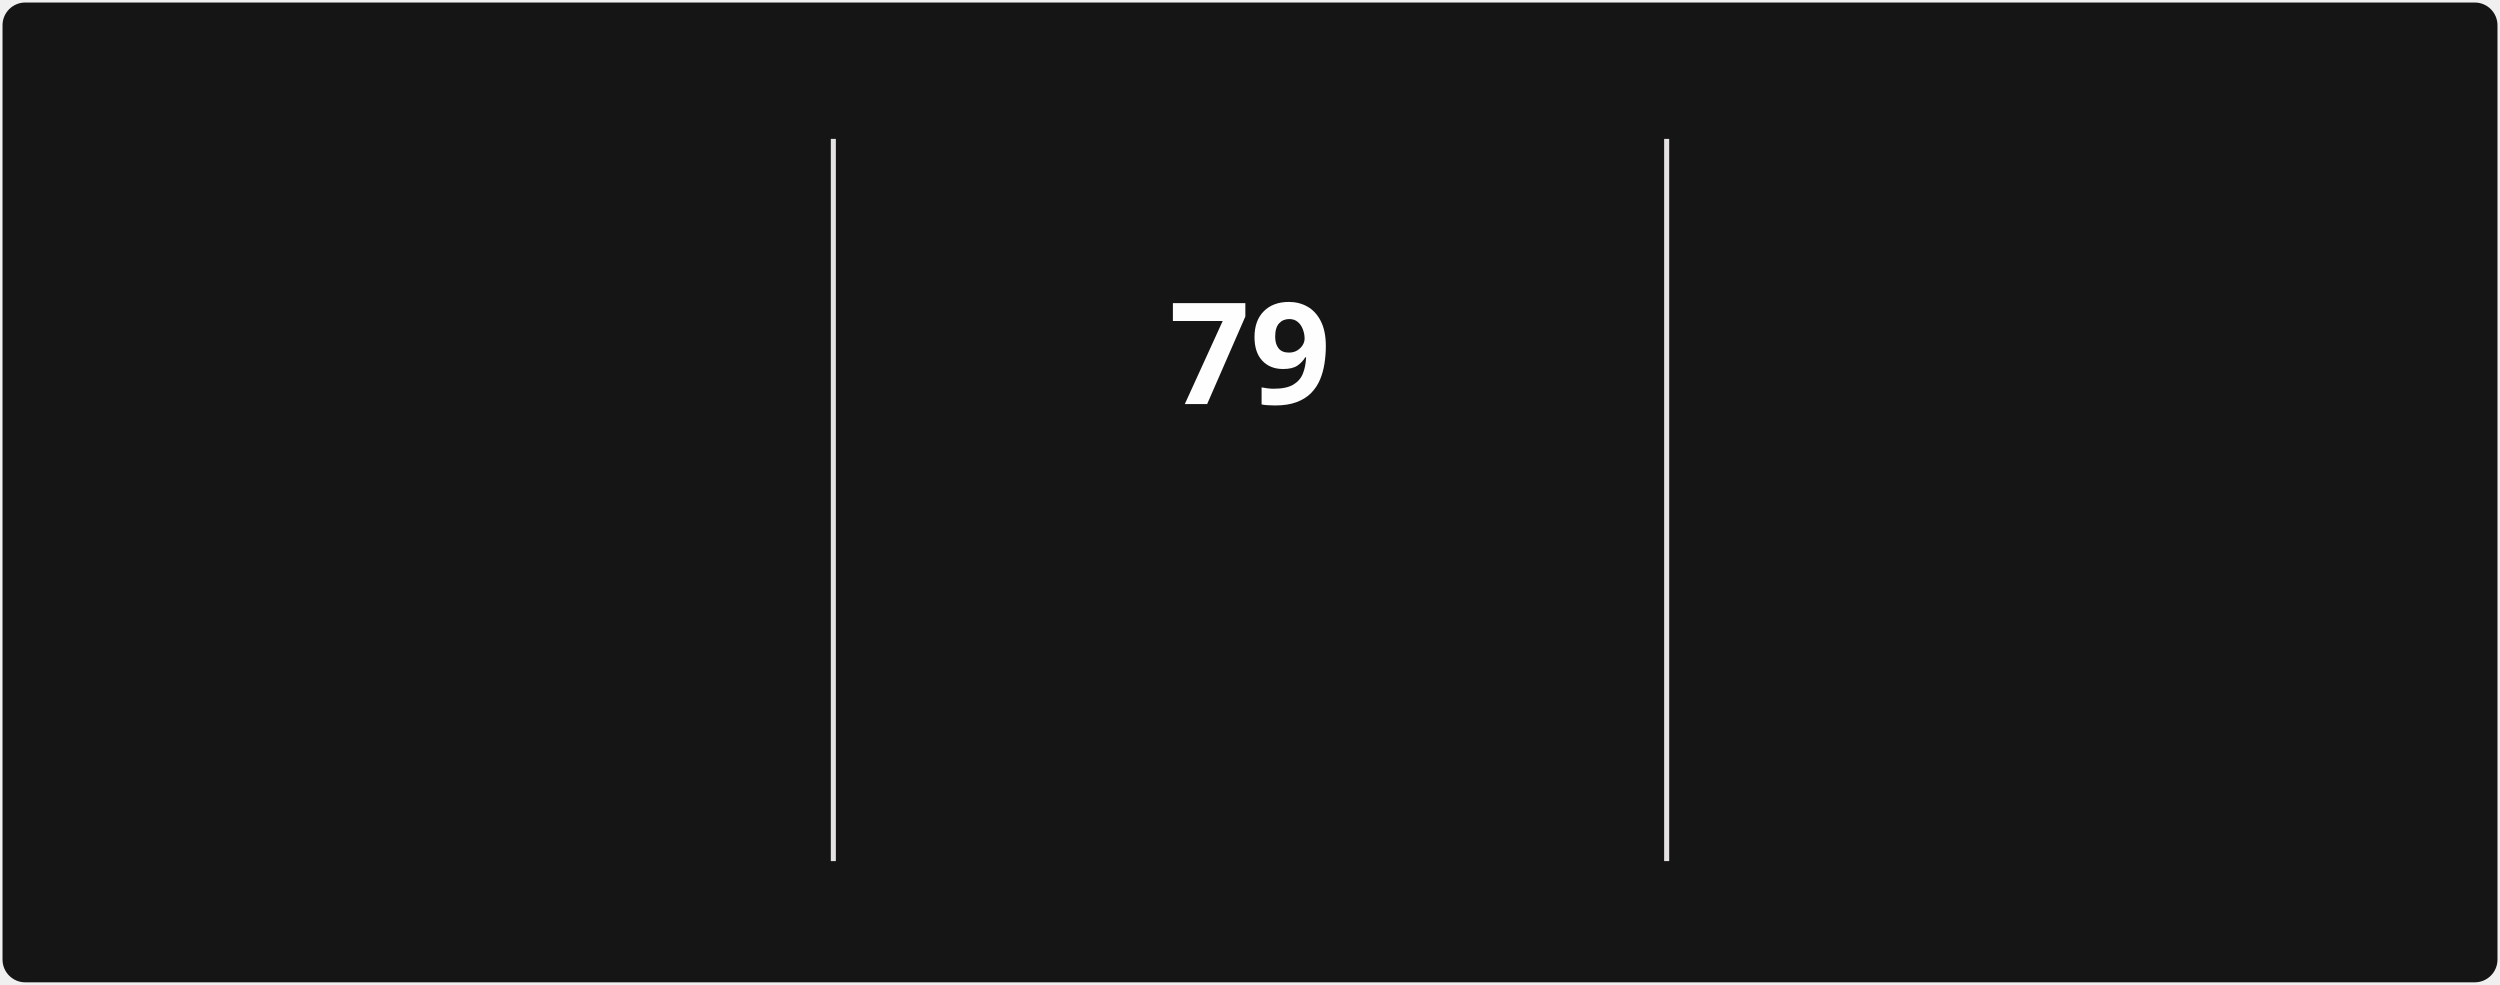
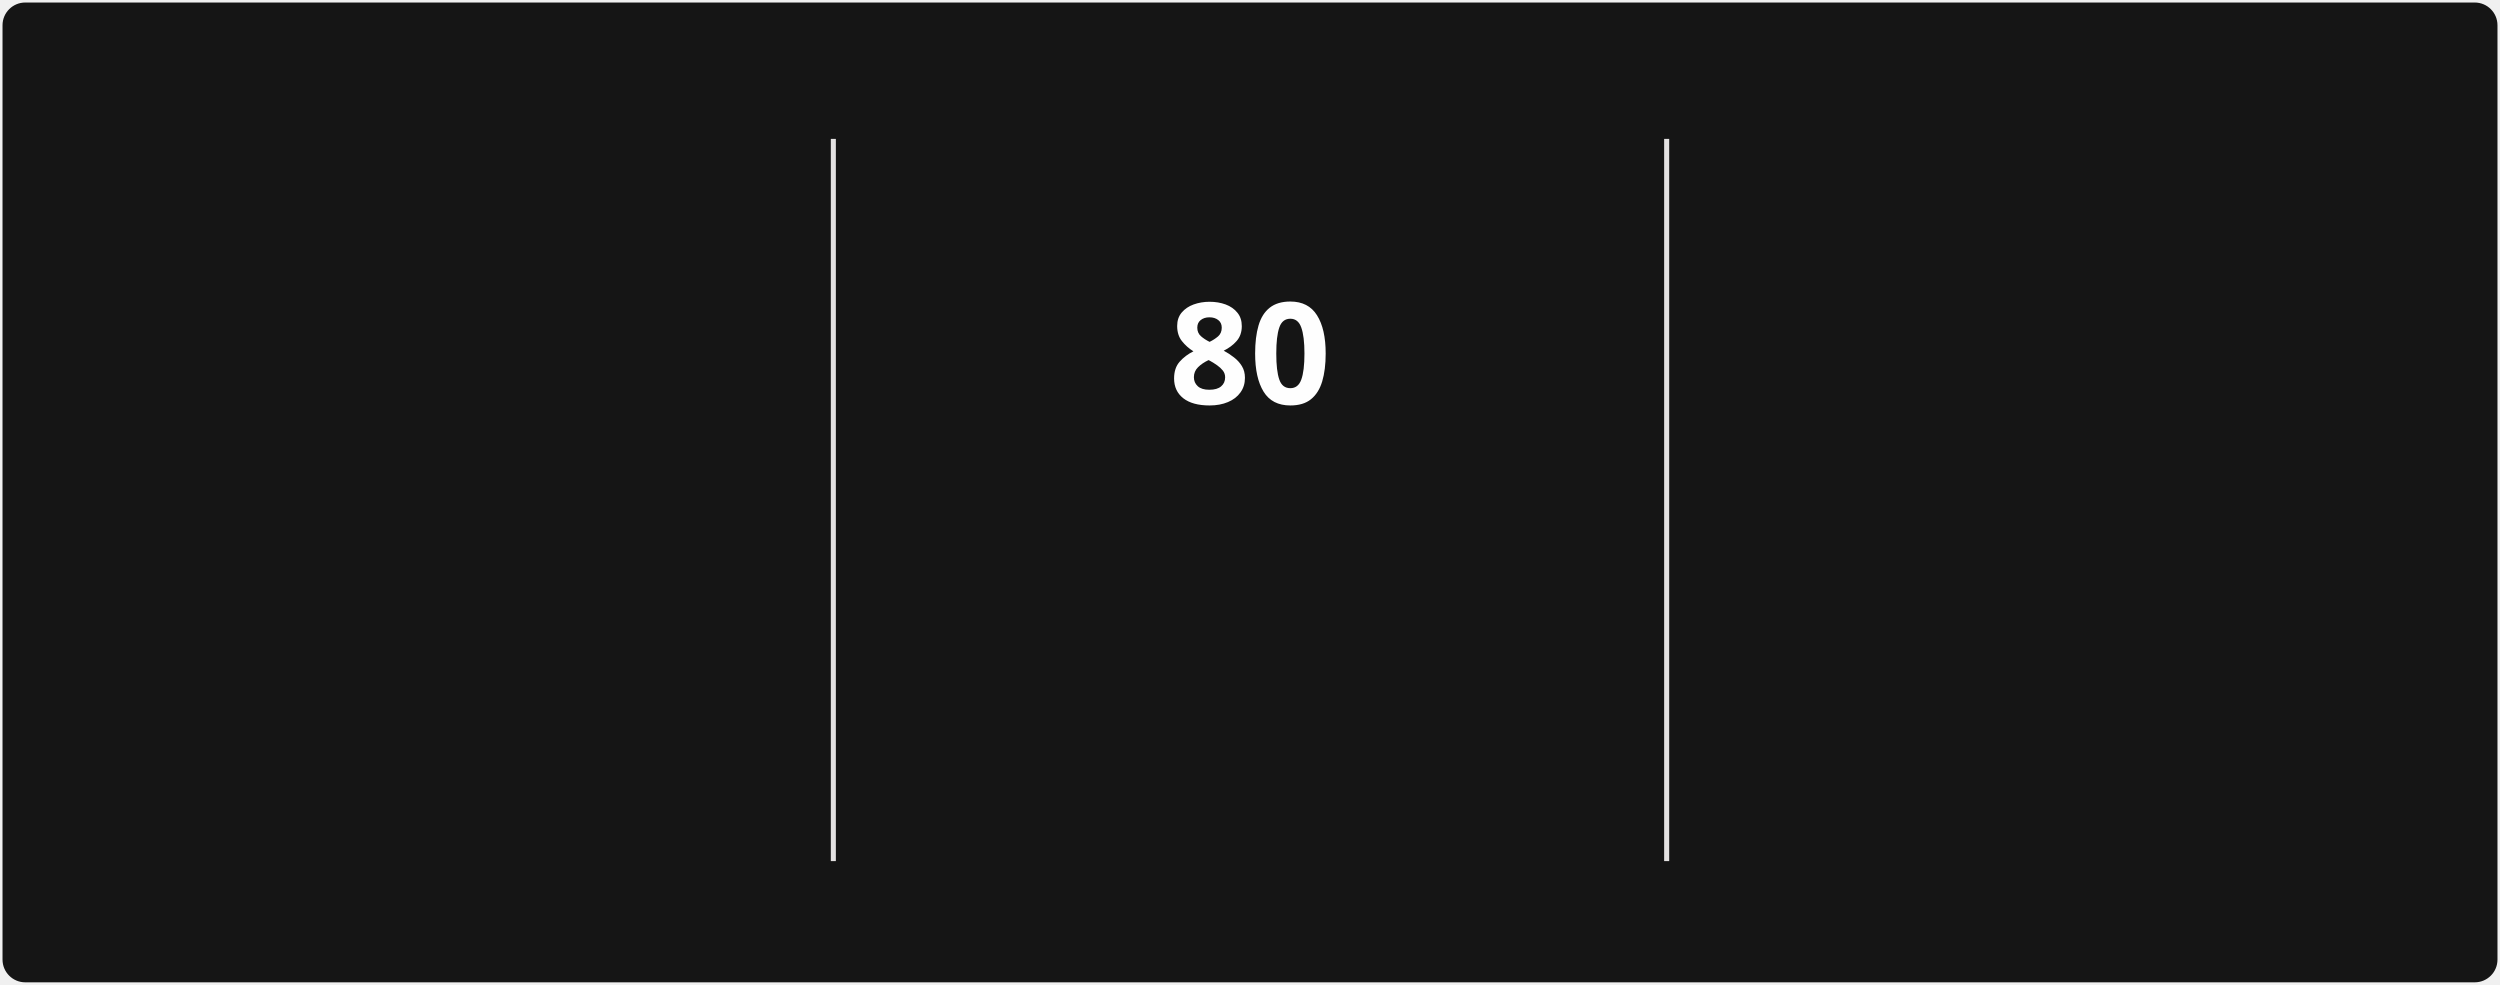
<svg xmlns="http://www.w3.org/2000/svg" style="isolation: isolate" viewBox="0 0 495 195" width="495px" height="195px" direction="ltr">
  <style>
            @keyframes currstreak {
                0% { font-size: 3px; opacity: 0.2; }
                80% { font-size: 34px; opacity: 1; }
                100% { font-size: 28px; opacity: 1; }
            }
            @keyframes fadein {
                0% { opacity: 0; }
                100% { opacity: 1; }
            }
        </style>
  <defs>
    <clipPath id="outer_rectangle">
      <rect width="495" height="195" rx="4.5" />
    </clipPath>
    <mask id="mask_out_ring_behind_fire">
      <rect width="495" height="195" fill="white" />
      <ellipse id="mask-ellipse" cx="247.5" cy="32" rx="13" ry="18" fill="black" />
    </mask>
  </defs>
  <g clip-path="url(#outer_rectangle)">
    <g style="isolation: isolate">
      <rect stroke="#000000" stroke-opacity="0" fill="#151515" rx="4.5" x="0.5" y="0.5" width="494" height="194" />
    </g>
    <g style="isolation: isolate">
      <line x1="165" y1="28" x2="165" y2="170" vector-effect="non-scaling-stroke" stroke-width="1" stroke="#E4E2E2" stroke-linejoin="miter" stroke-linecap="square" stroke-miterlimit="3" />
      <line x1="330" y1="28" x2="330" y2="170" vector-effect="non-scaling-stroke" stroke-width="1" stroke="#E4E2E2" stroke-linejoin="miter" stroke-linecap="square" stroke-miterlimit="3" />
    </g>
    <g style="isolation: isolate">
      <g transform="translate(82.5, 48)">
        <text x="0" y="32" stroke-width="0" text-anchor="middle" fill="#FEFEFE" stroke="none" font-family="&quot;Segoe UI&quot;, Ubuntu, sans-serif" font-weight="700" font-size="28px" font-style="normal" style="opacity: 0; animation: fadein 0.5s linear forwards 0.6s">
-                         1,394
+                         1,395
                    </text>
      </g>
      <g transform="translate(82.5, 84)">
        <text x="0" y="32" stroke-width="0" text-anchor="middle" fill="#FEFEFE" stroke="none" font-family="&quot;Segoe UI&quot;, Ubuntu, sans-serif" font-weight="400" font-size="14px" font-style="normal" style="opacity: 0; animation: fadein 0.5s linear forwards 0.7s">
                        Total Contributions
                    </text>
      </g>
      <g transform="translate(82.5, 114)">
        <text x="0" y="32" stroke-width="0" text-anchor="middle" fill="#9E9E9E" stroke="none" font-family="&quot;Segoe UI&quot;, Ubuntu, sans-serif" font-weight="400" font-size="12px" font-style="normal" style="opacity: 0; animation: fadein 0.5s linear forwards 0.8s">
                        Dec 21, 2021 - Present
                    </text>
      </g>
    </g>
    <g style="isolation: isolate">
      <g transform="translate(247.5, 108)">
        <text x="0" y="32" stroke-width="0" text-anchor="middle" fill="#FB8C00" stroke="none" font-family="&quot;Segoe UI&quot;, Ubuntu, sans-serif" font-weight="700" font-size="14px" font-style="normal" style="opacity: 0; animation: fadein 0.5s linear forwards 0.9s">
                        Current Streak
                    </text>
      </g>
      <g transform="translate(247.5, 145)">
        <text x="0" y="21" stroke-width="0" text-anchor="middle" fill="#9E9E9E" stroke="none" font-family="&quot;Segoe UI&quot;, Ubuntu, sans-serif" font-weight="400" font-size="12px" font-style="normal" style="opacity: 0; animation: fadein 0.5s linear forwards 0.9s">
-                         Mar 10 - May 27
+                         Mar 10 - May 28
                    </text>
      </g>
      <g mask="url(#mask_out_ring_behind_fire)">
        <circle cx="247.5" cy="71" r="40" fill="none" stroke="#FB8C00" stroke-width="5" style="opacity: 0; animation: fadein 0.5s linear forwards 0.4s" />
      </g>
      <g transform="translate(247.5, 19.5)" stroke-opacity="0" style="opacity: 0; animation: fadein 0.5s linear forwards 0.6s">
        <path d="M -12 -0.5 L 15 -0.5 L 15 23.5 L -12 23.5 L -12 -0.5 Z" fill="none" />
        <path d="M 1.5 0.67 C 1.5 0.67 2.24 3.32 2.24 5.47 C 2.24 7.53 0.89 9.2 -1.17 9.2 C -3.23 9.2 -4.79 7.53 -4.79 5.47 L -4.76 5.11 C -6.78 7.51 -8 10.62 -8 13.99 C -8 18.41 -4.42 22 0 22 C 4.42 22 8 18.41 8 13.99 C 8 8.6 5.41 3.79 1.5 0.67 Z M -0.29 19 C -2.07 19 -3.51 17.6 -3.51 15.86 C -3.51 14.24 -2.46 13.1 -0.7 12.74 C 1.07 12.38 2.9 11.53 3.92 10.16 C 4.31 11.45 4.51 12.81 4.51 14.2 C 4.51 16.85 2.36 19 -0.29 19 Z" fill="#FB8C00" stroke-opacity="0" />
      </g>
      <g transform="translate(247.5, 48)">
        <text x="0" y="32" stroke-width="0" text-anchor="middle" fill="#FEFEFE" stroke="none" font-family="&quot;Segoe UI&quot;, Ubuntu, sans-serif" font-weight="700" font-size="28px" font-style="normal" style="animation: currstreak 0.6s linear forwards">
-                         79
+                         80
                    </text>
      </g>
    </g>
    <g style="isolation: isolate">
      <g transform="translate(412.5, 48)">
        <text x="0" y="32" stroke-width="0" text-anchor="middle" fill="#FEFEFE" stroke="none" font-family="&quot;Segoe UI&quot;, Ubuntu, sans-serif" font-weight="700" font-size="28px" font-style="normal" style="opacity: 0; animation: fadein 0.5s linear forwards 1.2s">
-                         79
+                         80
                    </text>
      </g>
      <g transform="translate(412.5, 84)">
        <text x="0" y="32" stroke-width="0" text-anchor="middle" fill="#FEFEFE" stroke="none" font-family="&quot;Segoe UI&quot;, Ubuntu, sans-serif" font-weight="400" font-size="14px" font-style="normal" style="opacity: 0; animation: fadein 0.5s linear forwards 1.3s">
                        Longest Streak
                    </text>
      </g>
      <g transform="translate(412.5, 114)">
        <text x="0" y="32" stroke-width="0" text-anchor="middle" fill="#9E9E9E" stroke="none" font-family="&quot;Segoe UI&quot;, Ubuntu, sans-serif" font-weight="400" font-size="12px" font-style="normal" style="opacity: 0; animation: fadein 0.5s linear forwards 1.4s">
-                         Mar 10 - May 27
+                         Mar 10 - May 28
                    </text>
      </g>
    </g>
  </g>
</svg>
